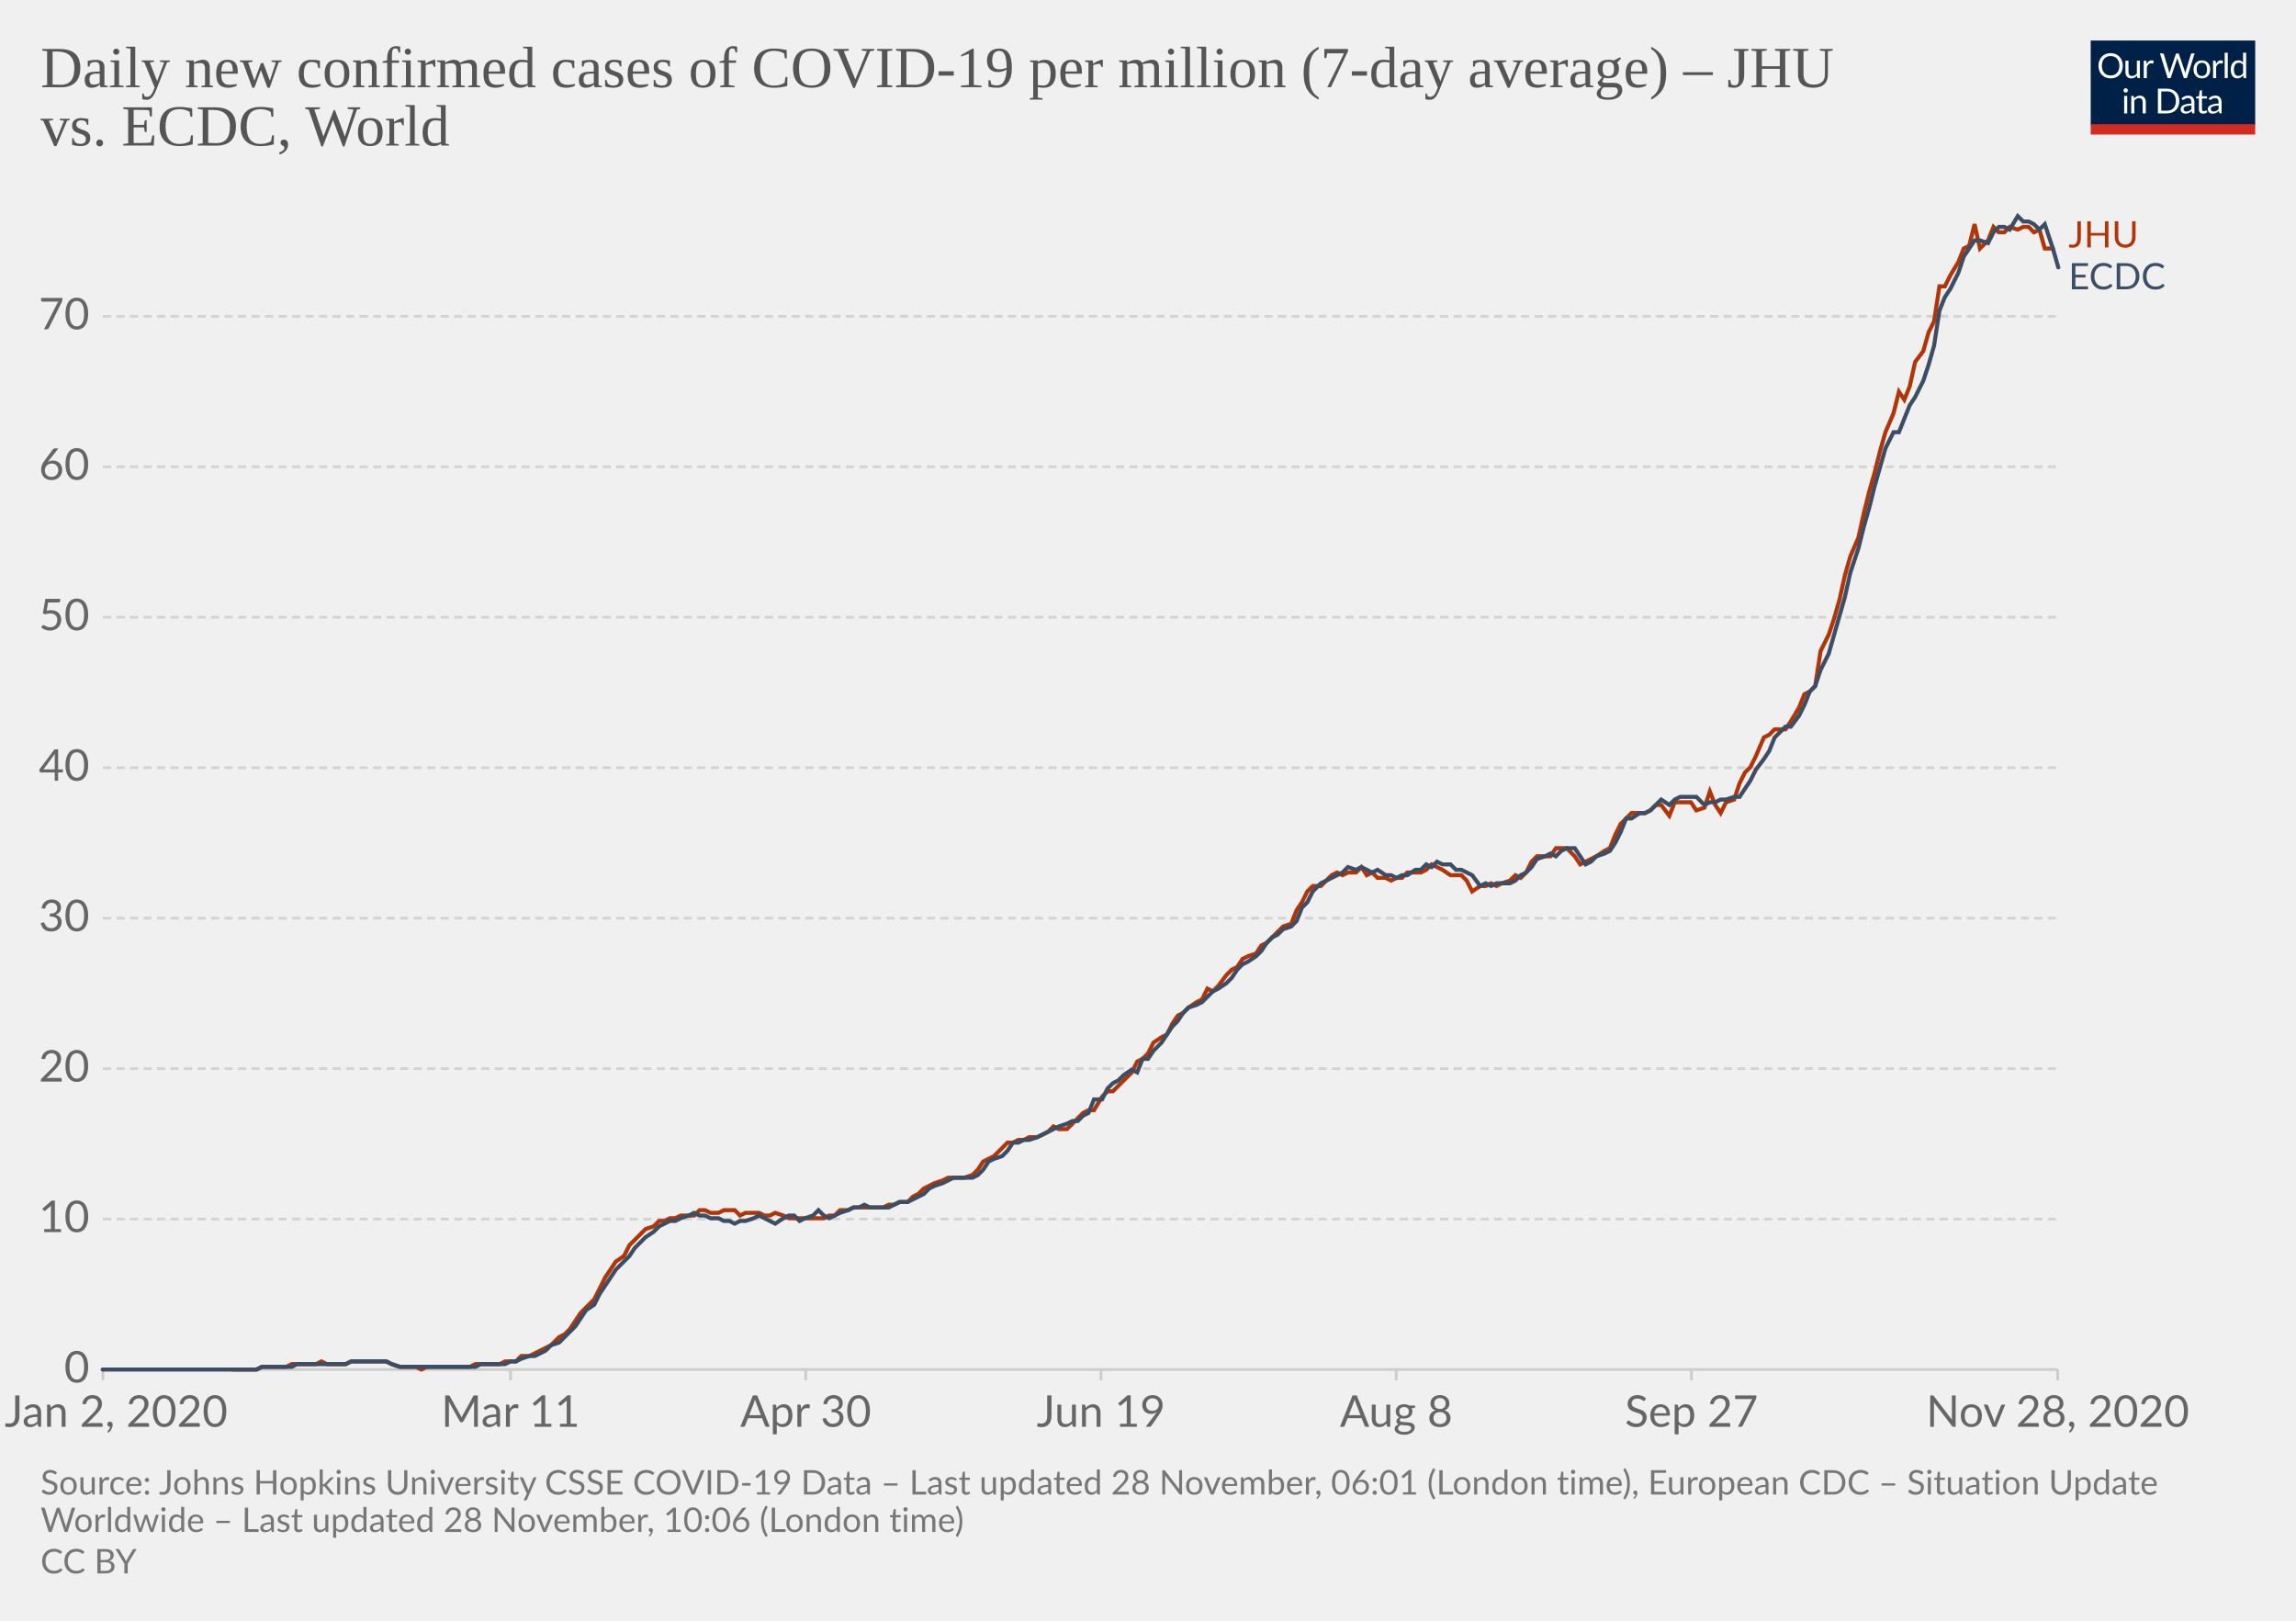
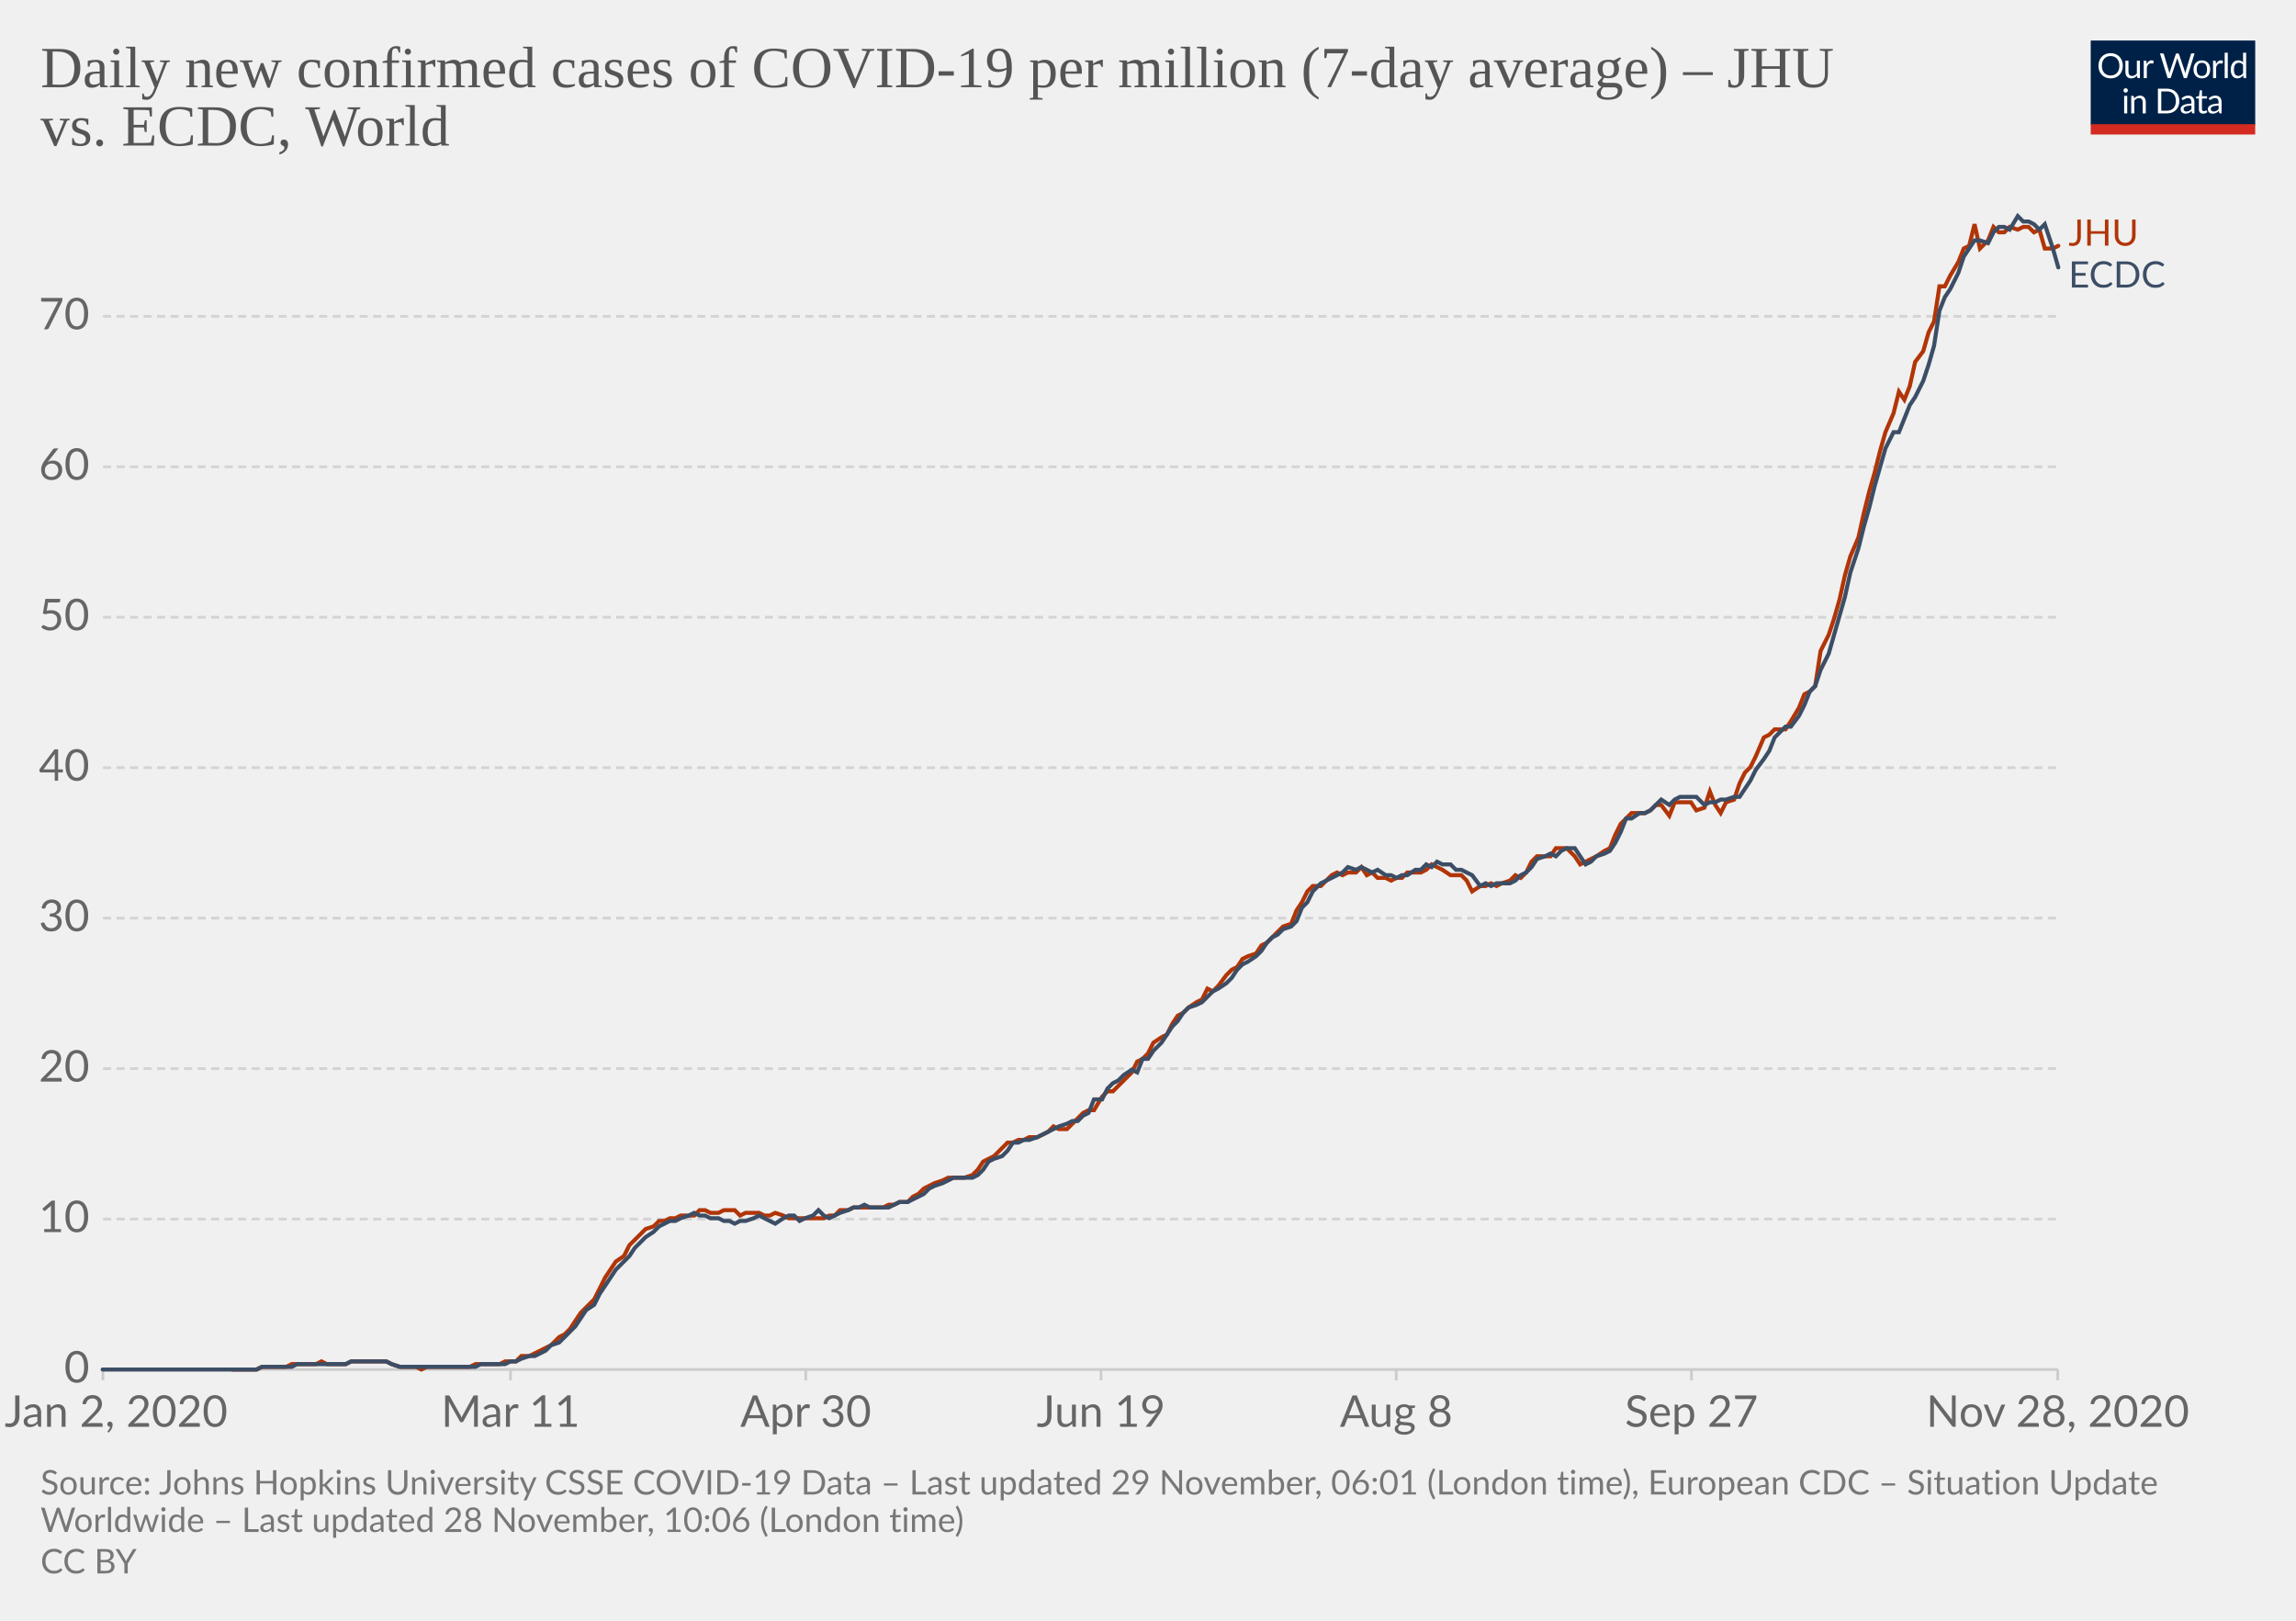
<svg xmlns="http://www.w3.org/2000/svg" version="1.1" style="background-color:#fff;-webkit-font-smoothing:antialiased" width="850" height="600" viewBox="0 0 850 600" font-family="Lato,'Helvetica Neue',Helvetica,Arial,sans-serif" font-size="18" text-rendering="optimizeLegibility">
  <g class="HeaderView">
    <g transform="matrix(.29 0 0 .29 774 15)">
      <svg width="210" height="120" viewBox="0 0 210 120" fill="none">
        <g clip-path="url(#clip0)">
          <path d="M0 0h210v107.89H0V0z" fill="#002147" />
          <path d="M40.98 32.25c0 2.36-.38 4.53-1.12 6.51a14.26 14.26 0 01-8.1 8.4c-1.9.78-4.02 1.17-6.34 1.17a16.6 16.6 0 01-6.33-1.17 14.31 14.31 0 01-8.08-8.4 18.29 18.29 0 01-1.12-6.51c0-2.36.38-4.53 1.12-6.5a14.32 14.32 0 018.07-8.44c1.92-.8 4.03-1.19 6.34-1.19 2.32 0 4.43.4 6.34 1.19 1.92.8 3.56 1.9 4.93 3.34a14.87 14.87 0 013.17 5.1 18.1 18.1 0 011.12 6.5zm-4.38 0c0-1.94-.26-3.68-.8-5.22a10.91 10.91 0 00-2.24-3.89 9.68 9.68 0 00-3.52-2.46 11.95 11.95 0 00-4.62-.86c-1.68 0-3.21.28-4.6.86a9.88 9.88 0 00-3.54 2.46 10.91 10.91 0 00-2.24 3.9c-.53 1.53-.8 3.27-.8 5.2 0 1.94.27 3.68.8 5.22a11.17 11.17 0 002.24 3.9 10.01 10.01 0 003.55 2.44c1.38.56 2.9.83 4.6.83 1.7 0 3.24-.27 4.61-.83a9.8 9.8 0 003.52-2.44 11.17 11.17 0 002.25-3.9c.53-1.54.8-3.28.8-5.21zm26.22-6.54V48H60.5c-.56 0-.9-.27-1.05-.81l-.31-2.4a12.45 12.45 0 01-3.26 2.6c-1.2.64-2.58.96-4.13.96-1.22 0-2.3-.2-3.24-.6a6.52 6.52 0 01-2.33-1.7 7.37 7.37 0 01-1.43-2.67c-.3-1.04-.46-2.2-.46-3.45V25.7h3.91v14.22c0 1.68.38 2.99 1.15 3.91.77.93 1.96 1.39 3.54 1.39 1.16 0 2.24-.27 3.23-.82a10.42 10.42 0 002.8-2.28V25.7h3.91zm8.61 4.47a9.94 9.94 0 012.6-3.56 5.64 5.64 0 013.76-1.3c.47 0 .92.05 1.34.15.44.1.83.27 1.17.49l-.3 2.92c-.09.37-.3.55-.66.55-.2 0-.5-.04-.9-.13a6.21 6.21 0 00-3.24.18c-.54.2-1.03.5-1.47.92-.42.4-.81.9-1.17 1.5-.33.58-.64 1.26-.92 2.02V48H67.7V25.71h2.25c.42 0 .72.08.88.25.16.16.27.44.33.83l.26 3.39zm61.16-13.7L122.75 48h-3.82l-7.99-24.05a21.95 21.95 0 01-.42-1.58 38.36 38.36 0 01-.44 1.58L102.05 48h-3.83L88.4 16.47h3.54c.38 0 .7.1.95.29.26.2.43.43.5.73l6.52 21.9c.1.4.2.83.28 1.28.1.46.2.94.29 1.46l.3-1.46c.12-.47.25-.9.38-1.27l7.41-21.91c.1-.25.26-.48.51-.69.27-.22.58-.33.95-.33h1.23c.38 0 .69.1.92.29.24.2.41.43.53.73l7.4 21.9a28.4 28.4 0 01.68 2.62 29.52 29.52 0 01.52-2.61l6.54-21.91c.07-.27.23-.5.48-.7.27-.21.58-.32.95-.32h3.32zm9.35 8.88c1.63 0 3.1.27 4.4.82a9.43 9.43 0 015.46 5.94c.5 1.4.74 2.98.74 4.73 0 1.76-.25 3.34-.74 4.75a9.43 9.43 0 01-5.46 5.92c-1.3.52-2.77.79-4.4.79-1.64 0-3.12-.27-4.44-.8a9.42 9.42 0 01-3.35-2.3c-.92-1-1.63-2.2-2.13-3.61-.49-1.41-.73-3-.73-4.75s.24-3.33.73-4.73c.5-1.43 1.2-2.64 2.13-3.63a9.4 9.4 0 013.35-2.31c1.32-.55 2.8-.82 4.44-.82zm0 19.89c2.2 0 3.84-.73 4.93-2.2 1.08-1.48 1.63-3.54 1.63-6.18 0-2.66-.55-4.72-1.63-6.2-1.09-1.49-2.73-2.23-4.93-2.23-1.12 0-2.09.2-2.93.57a5.7 5.7 0 00-2.06 1.65 7.5 7.5 0 00-1.24 2.67c-.26 1.04-.4 2.22-.4 3.54 0 2.64.55 4.7 1.64 6.18 1.1 1.47 2.76 2.2 4.99 2.2zm17.97-15.07a9.94 9.94 0 012.6-3.56 5.64 5.64 0 013.76-1.3c.47 0 .91.05 1.34.15.44.1.83.27 1.16.49l-.28 2.92c-.09.37-.31.55-.66.55-.2 0-.5-.04-.9-.13a6.2 6.2 0 00-3.24.18c-.54.2-1.03.5-1.47.92-.43.4-.82.9-1.17 1.5a13.1 13.1 0 00-.92 2.02V48h-3.94V25.71h2.24c.43 0 .72.08.88.25.17.16.28.44.33.83l.27 3.39zm15.04-14.59V48h-3.92V15.6h3.92zm19.55 15.43a6.22 6.22 0 00-2.38-2.05 6.7 6.7 0 00-2.86-.6c-2.07 0-3.66.75-4.77 2.23-1.12 1.48-1.68 3.6-1.68 6.33 0 1.46.13 2.7.38 3.74a7.29 7.29 0 001.1 2.56 4.35 4.35 0 001.78 1.45c.7.3 1.5.46 2.4.46 1.29 0 2.41-.3 3.36-.88a9.6 9.6 0 002.67-2.49V31.02zm3.91-15.43V48h-2.33c-.56 0-.9-.27-1.06-.81l-.35-2.71a12.13 12.13 0 01-3.25 2.77 8.28 8.28 0 01-4.23 1.06 7.31 7.31 0 01-6.14-2.9c-.73-.96-1.3-2.15-1.69-3.57a18.35 18.35 0 01.07-9.48 11.29 11.29 0 011.89-3.7 8.7 8.7 0 017.06-3.34 7.96 7.96 0 016.12 2.62V15.59h3.91zM46.61 70.71V93H42.7V70.71h3.91zm.84-7c0 .39-.08.75-.24 1.09a2.81 2.81 0 01-1.52 1.47 2.67 2.67 0 01-2.16 0 2.9 2.9 0 01-1.45-1.47 2.67 2.67 0 010-2.16c.15-.35.35-.65.6-.9.25-.27.53-.47.85-.62a2.67 2.67 0 012.16 0c.35.15.65.35.9.62.27.25.47.55.62.9.16.34.24.7.24 1.08zm7.97 10.24c.49-.54 1-1.04 1.54-1.48a9.85 9.85 0 013.66-1.84 8.96 8.96 0 015.43.35c.94.4 1.72.97 2.33 1.71a7.36 7.36 0 011.43 2.67c.32 1.04.49 2.19.49 3.45V93h-3.94V78.81c0-1.69-.4-3-1.17-3.92-.76-.93-1.93-1.4-3.5-1.4a6.6 6.6 0 00-3.25.83c-1 .56-1.92 1.31-2.77 2.27V93h-3.94V70.71h2.35c.56 0 .9.28 1.04.82l.3 2.42zm57.7 3.3c0 2.36-.37 4.5-1.11 6.44a14.3 14.3 0 01-3.17 4.98 14.1 14.1 0 01-4.93 3.2c-1.9.76-4.02 1.13-6.33 1.13H85.8V61.47h11.77c2.31 0 4.42.39 6.33 1.15a13.8 13.8 0 018.1 8.18 17.75 17.75 0 011.12 6.45zm-4.37 0c0-1.94-.26-3.67-.8-5.2a10.94 10.94 0 00-2.23-3.87 9.57 9.57 0 00-3.53-2.42 12.23 12.23 0 00-4.61-.83h-7.5v24.62h7.5c1.7 0 3.24-.28 4.61-.84a9.7 9.7 0 003.53-2.4 10.94 10.94 0 002.24-3.87c.53-1.53.8-3.26.8-5.2zm19.8 5.72c-1.8.06-3.34.2-4.62.44-1.26.22-2.3.51-3.1.88-.8.36-1.37.8-1.74 1.3-.35.5-.53 1.05-.53 1.67 0 .58.1 1.1.3 1.52a3 3 0 00.76 1.05c.34.27.73.46 1.17.6.45.11.94.17 1.45.17a7.28 7.28 0 003.5-.81 11.95 11.95 0 002.82-2.2v-4.62zm-12.65-9.11a12.73 12.73 0 013.98-2.66c1.43-.59 3-.88 4.73-.88 1.25 0 2.36.2 3.33.61a6.81 6.81 0 013.94 4.38c.33 1.04.5 2.19.5 3.43V93h-1.74a1.8 1.8 0 01-.88-.18c-.2-.13-.36-.38-.48-.74l-.44-2.12c-.59.55-1.16 1.03-1.72 1.46a9.48 9.48 0 01-3.74 1.7c-.69.15-1.46.23-2.3.23-.87 0-1.69-.12-2.45-.35a5.34 5.34 0 01-3.34-2.93 6.64 6.64 0 01-.49-2.64c0-.88.25-1.72.73-2.53a6.33 6.33 0 012.35-2.17c1.09-.63 2.5-1.15 4.25-1.54 1.75-.41 3.89-.65 6.42-.7v-1.75c0-1.73-.37-3.03-1.12-3.91-.75-.9-1.84-1.34-3.28-1.34-.97 0-1.78.12-2.44.37-.64.23-1.2.5-1.7.81l-1.23.82c-.33.23-.67.35-1 .35-.27 0-.5-.07-.69-.2a2.1 2.1 0 01-.48-.53l-.7-1.25zm27.67 19.5c-1.76 0-3.12-.5-4.07-1.48-.94-.98-1.41-2.4-1.41-4.25V74h-2.68a.9.9 0 01-.6-.2c-.16-.14-.24-.36-.24-.66v-1.56l3.65-.46.9-6.89a.9.9 0 01.29-.52.88.88 0 01.62-.22H142v7.67h6.44V74H142v13.38c0 .94.22 1.63.68 2.09.45.45 1.04.68 1.76.68a3.21 3.21 0 001.85-.53l.55-.35c.16-.12.3-.18.41-.18.2 0 .4.13.55.38l1.15 1.87a7.45 7.45 0 01-2.44 1.5c-.96.35-1.94.52-2.95.52zm19.68-10.4c-1.8.07-3.34.21-4.62.45-1.26.22-2.3.51-3.1.88-.8.36-1.37.8-1.74 1.3-.35.5-.53 1.05-.53 1.67 0 .58.1 1.1.3 1.52.18.42.44.77.76 1.05.34.27.73.46 1.17.6.45.11.94.17 1.45.17a7.3 7.3 0 003.5-.81 12.04 12.04 0 002.82-2.2v-4.62zm-12.65-9.1a12.72 12.72 0 013.99-2.66c1.42-.59 3-.88 4.72-.88 1.25 0 2.36.2 3.33.61a6.81 6.81 0 013.94 4.38c.33 1.04.5 2.19.5 3.43V93h-1.74a1.8 1.8 0 01-.88-.18c-.2-.13-.36-.38-.48-.74l-.44-2.12c-.59.55-1.16 1.03-1.72 1.46a9.48 9.48 0 01-3.74 1.7c-.69.15-1.46.23-2.3.23-.87 0-1.69-.12-2.45-.35a5.33 5.33 0 01-3.34-2.93 6.62 6.62 0 01-.49-2.64c0-.88.25-1.72.73-2.53a6.33 6.33 0 012.35-2.17c1.09-.63 2.5-1.15 4.25-1.54a31.2 31.2 0 016.42-.7v-1.75c0-1.73-.37-3.03-1.12-3.91-.75-.9-1.84-1.34-3.28-1.34-.97 0-1.78.12-2.44.37-.64.23-1.2.5-1.7.81-.46.3-.87.57-1.22.82-.34.23-.68.35-1.02.35-.26 0-.49-.07-.68-.2a1.88 1.88 0 01-.48-.53l-.7-1.25z" fill="#fff" />
          <path fill="#D42B21" d="M0 106.79h210V120H0z" />
        </g>
        <defs>
          <clipPath id="clip0">
            <path fill="#fff" d="M0 0h210v120H0z" />
          </clipPath>
        </defs>
      </svg>
    </g>
    <a href="https://ourworldindata.org/grapher/daily-covid-cases-per-million-jhu-vs-ecdc?tab=chart&amp;stackMode=absolute&amp;region=World" target="_blank" rel="noopener" font-family="&quot;Playfair Display&quot;,Georgia,&quot;Times New Roman&quot;,serif">
      <text font-size="21.6" x="15" y="32.3" fill="#555">
        <tspan x="15" y="32.28">Daily new confirmed cases of COVID-19 per million (7-day average) – JHU</tspan>
        <tspan x="15" y="53.88">vs. ECDC, World</tspan>
      </text>
    </a>
  </g>
  <g class="LineChart">
    <defs>
      <clipPath id="a">
        <path d="M28.14 0h830v896.4h-830z" />
      </clipPath>
    </defs>
    <g class="DualAxisView">
      <g class="HorizontalAxis">
        <path stroke="#ccc" d="M38.1 507v4M189 507v4M298.3 507v4M407.6 507v4M516.9 507v4M626.2 507v4M761.8 507v4" />
        <text x="43" y="528.2" fill="#666" text-anchor="middle" font-size="16.2">Jan 2, 2020</text>
        <text x="189" y="528.2" fill="#666" text-anchor="middle" font-size="16.2">Mar 11</text>
        <text x="298.3" y="528.2" fill="#666" text-anchor="middle" font-size="16.2">Apr 30</text>
        <text x="407.6" y="528.2" fill="#666" text-anchor="middle" font-size="16.2">Jun 19</text>
        <text x="516.9" y="528.2" fill="#666" text-anchor="middle" font-size="16.2">Aug 8</text>
        <text x="626.2" y="528.2" fill="#666" text-anchor="middle" font-size="16.2">Sep 27</text>
        <text x="761.8" y="528.2" fill="#666" text-anchor="middle" font-size="16.2">Nov 28, 2020</text>
      </g>
      <g class="VerticalAxis" fill="#666" dominant-baseline="middle" text-anchor="end" font-size="16.2">
        <text x="33.14" y="507">0</text>
        <text x="33.14" y="451.3">10</text>
        <text x="33.14" y="395.6">20</text>
        <text x="33.14" y="339.9">30</text>
        <text x="33.14" y="284.2">40</text>
        <text x="33.14" y="228.5">50</text>
        <text x="33.14" y="172.8">60</text>
        <text x="33.14" y="117.1">70</text>
      </g>
      <g class="AxisGridLines horizontalLines">
        <path stroke="#ccc" d="M38.14 507h723.65" />
        <path stroke="#d3d3d3" stroke-dasharray="3,2" d="M38.14 451.3h723.65M38.14 395.6h723.65M38.14 339.9h723.65M38.14 284.2h723.65M38.14 228.5h723.65M38.14 172.8h723.65M38.14 117.1h723.65" />
      </g>
    </g>
    <g clip-path="url(#a)">
      <g class="LineLabels" cursor="default">
        <g class="legendMark">
-           <text font-size="13.5" x="765.8" y="91.6" fill="#B13507">
-             <tspan x="765.79" y="91.6">JHU</tspan>
+           <text font-size="13.5" x="765.8" y="91" fill="#B13507">
+             <tspan x="765.79" y="90.95">JHU</tspan>
          </text>
        </g>
        <g class="legendMark">
-           <text font-size="13.5" x="765.8" y="107.1" fill="#3C4E66">
-             <tspan x="765.79" y="107.1">ECDC</tspan>
+           <text font-size="13.5" x="765.8" y="106.5" fill="#3C4E66">
+             <tspan x="765.79" y="106.45">ECDC</tspan>
          </text>
        </g>
      </g>
      <g class="Lines">
        <g class="key-World_0">
-           <path stroke="#B13507" stroke-linecap="round" d="M86 507h9l2-1h9l2-1h9l2-1 2 1h7l2-1h13l2 1 3 1h6l2 1 2-1h16l2-1h9l2-1h4l2-2h3l2-1 2-1 2-1 2-1 3-3 2-1 2-2 2-3 2-3 2-2 3-3 2-4 2-4 2-3 2-3 3-2 2-4 2-2 2-2 2-2 3-1 2-2h2l2-1h2l2-1h5l2-2h2l2 1h3l2-1h4l2 2 2-1h5l2 1h2l2-1 3 1 2 1h13l2-1h2l2-2h3l2-1h11l2-1h2l2-1h3l2-2 2-1 2-2 2-1 2-1 3-1 2-1h6l3-1 2-2 2-3 2-1 2-1 3-3 2-2h2l2-1h2l2-1h3l2-1 2-1 2-2 2 1h3l2-2 2-2 2-2 2-1h2l3-5 2-2h2l2-2 2-2 3-3 2-4 2-1 2-2 2-4 3-2 2-1 2-4 2-3 2-1 2-2 3-2 2-1 2-4 2 1 2-2 3-4 2-2 2-1 2-3 2-1 3-1 2-3 2-1 2-2 2-2 2-2 3-1 2-5 2-3 2-4 2-2h3l2-2 2-2 2-1 2 1 2-1h3l2-2 2 3 2-1 2 2h3l2 1 2-1h2l2-2h5l2-1 2-2 2 1 2 1 3 2h4l2 2 2 4 3-2h2l2-1 2 1 2-1 3-1 2-2 2 1 2-2 2-4 2-2h5l2-3h4l3 3 2 3 2-1 2-1 2-1 3-2 2-1 2-5 2-4 2-2 2-2h5l2-1 2-2h2l3 4 2-5h6l2 3 3-1 2-6 2 5 2 3 2-4 3-1 2-6 2-4 2-2 2-4 3-7 2-1 2-2h4l2-3 3-5 2-5 2-1 2-2 2-13 3-6 2-6 2-7 2-9 2-7 3-7 2-9 2-8 2-7 2-8 2-7 3-7 2-8 2 3 2-5 2-9 3-4 2-7 2-4 2-13h2l2-4 3-5 2-5 2-1 2-8 2 9 3-3 2-5 2 2h2l2-2 3 1 2-1h2l2 2 2-1 2 7h3" fill="none" stroke-width="1.5" />
+           <path stroke="#B13507" stroke-linecap="round" d="M86 507h9l2-1h9l2-1h9l2-1 2 1h7l2-1h13l2 1 3 1h6l2 1 2-1h16l2-1h9l2-1h4l2-2h3l2-1 2-1 2-1 2-1 3-3 2-1 2-2 2-3 2-3 2-2 3-3 2-4 2-4 2-3 2-3 3-2 2-4 2-2 2-2 2-2 3-1 2-2h2l2-1h2l2-1h5l2-2h2l2 1h3l2-1h4l2 2 2-1h5l2 1h2l2-1 3 1 2 1h13l2-1h2l2-2h3l2-1h11l2-1h2l2-1h3l2-2 2-1 2-2 2-1 2-1 3-1 2-1h6l3-1 2-2 2-3 2-1 2-1 3-3 2-2h2l2-1h2l2-1h3l2-1 2-1 2-2 2 1h3l2-2 2-2 2-2 2-1h2l3-5 2-2h2l2-2 2-2 3-3 2-4 2-1 2-2 2-4 3-2 2-1 2-4 2-3 2-1 2-2 3-2 2-1 2-4 2 1 2-2 3-4 2-2 2-1 2-3 2-1 3-1 2-3 2-1 2-2 2-2 2-2 3-1 2-5 2-3 2-4 2-2h3l2-2 2-2 2-1 2 1 2-1h3l2-2 2 3 2-1 2 2h3l2 1 2-1h2l2-2h5l2-1 2-2 2 1 2 1 3 2h4l2 2 2 4 3-2h2l2-1 2 1 2-1 3-1 2-2 2 1 2-2 2-4 2-2h5l2-3h4l3 3 2 3 2-1 2-1 2-1 3-2 2-1 2-5 2-4 2-2 2-2h5l2-1 2-2h2l3 4 2-5h6l2 3 3-1 2-6 2 5 2 3 2-4 3-1 2-6 2-4 2-2 2-4 3-7 2-1 2-2h4l2-3 3-5 2-5 2-1 2-2 2-13 3-6 2-6 2-7 2-9 2-7 3-7 2-9 2-8 2-7 2-8 2-7 3-7 2-8 2 3 2-5 2-9 3-4 2-7 2-4 2-13h2l2-4 3-5 2-5 2-1 2-8 2 9 3-3 2-5 2 2h2l2-2 3 1 2-1h2l2 2 2-1 2 7h3l2-1" fill="none" stroke-width="1.5" />
        </g>
        <g class="key-World_1">
          <path stroke="#3C4E66" stroke-linecap="round" d="M38 507h57l2-1h11l2-1h18l2-1h13l2 1 3 1h28l2-1h9l2-1h2l2-1 3-1h2l2-1 2-1 2-2 3-1 2-2 2-2 2-2 2-3 2-3 3-2 2-4 2-3 2-3 2-3 3-3 2-2 2-3 2-2 2-2 3-2 2-2 2-1 2-1h2l2-1 3-1 2-1 2 1h2l2 1h3l2 1h2l2 1 2-1h2l3-1 2-1 2 1 2 1 2 1 3-2 2-1h2l2 2 2-1 3-1 2-2 2 2 2 1 2-1 2-1 3-1 2-1h2l2-1 2 1h7l2-1 2-1h3l2-1 2-1 2-1 2-2 2-1 3-1 2-1 2-1h7l2-1 2-2 2-3 2-1 3-1 2-2 2-3h2l2-1h2l3-1 2-1 2-1 2-1 2-1 3-1 2-1h2l2-2 2-1 2-5h3l2-4 2-2 2-1 2-2 3-2 2 1 2-5h2l2-3 3-3 2-3 2-3 2-2 2-3 2-2 3-1 2-1 2-2 2-2 2-1 3-2 2-2 2-3 2-2 2-1 3-2 2-2 2-3 2-2 2-1 2-2 3-1 2-2 2-5 2-2 2-4 3-3 2-1 2-1 2-1 2-1 2-2 3 1 2-1 2 1 2 1 2-1 3 2h2l2 1 2-1h2l3-2h2l2-2 2 1 2-2 2 1h3l2 2h2l2 1 2 1 3 4 2-1 2 1 2-1h5l2-1 2-2 2-1 2-2 2-3 3-1 2-1 2 1 2-2 2-1h3l2 3 2 3 2-1 2-2 3-1 2-1 2-3 2-4 2-5h2l3-2h2l2-1 2-2 2-2 3 2 2-2 2-1h6l3 3 2-1h2l2-1h2l3-1h2l2-3 2-3 2-4 3-4 2-3 2-5 2-2 2-2h2l3-4 2-4 2-5 2-2 2-6 3-6 2-7 2-7 2-7 2-9 3-9 2-8 2-7 2-8 2-7 2-7 3-6h2l2-5 2-5 2-3 3-6 2-6 2-7 2-13 2-5 2-3 3-6 2-6 2-3 2-3h2l3 1 2-4 2-2h2l2 1 3-5 2 2h2l2 1 2 2 2-2 3 9 2 7" fill="none" stroke-width="1.5" />
        </g>
      </g>
    </g>
  </g>
  <g class="SourcesFooter" fill="#777">
    <g class="clickable" fill="#777">
      <text font-size="12.6" x="15" y="553.3">
-         <tspan x="15" y="553.28">Source: Johns Hopkins University CSSE COVID-19 Data – Last updated 28 November, 06:01 (London time), European CDC – Situation Update</tspan>
+         <tspan x="15" y="553.28">Source: Johns Hopkins University CSSE COVID-19 Data – Last updated 29 November, 06:01 (London time), European CDC – Situation Update</tspan>
        <tspan x="15" y="567.14">Worldwide – Last updated 28 November, 10:06 (London time)</tspan>
      </text>
    </g>
    <text font-size="12.6" x="15" y="582.5">
      <tspan x="15" y="582.48">
        <a class="cclogo" href="http://creativecommons.org/licenses/by/4.0/deed.en_US" target="_blank" fill="#777">CC BY</a>
      </tspan>
    </text>
  </g>
</svg>
